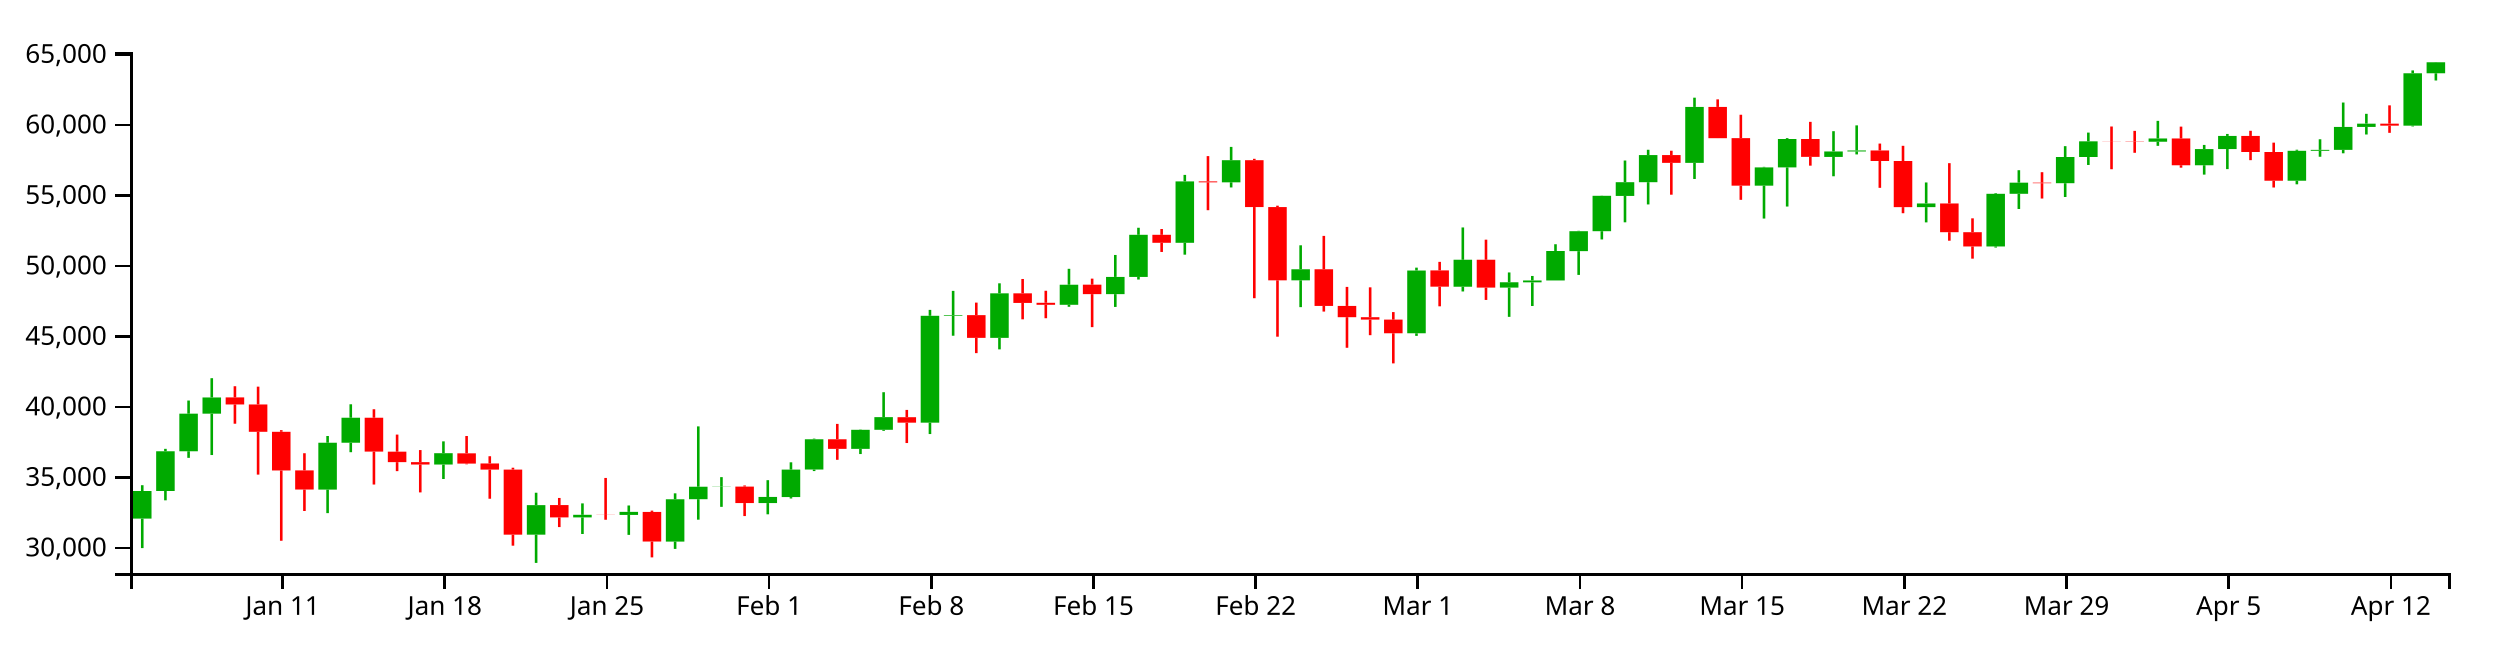
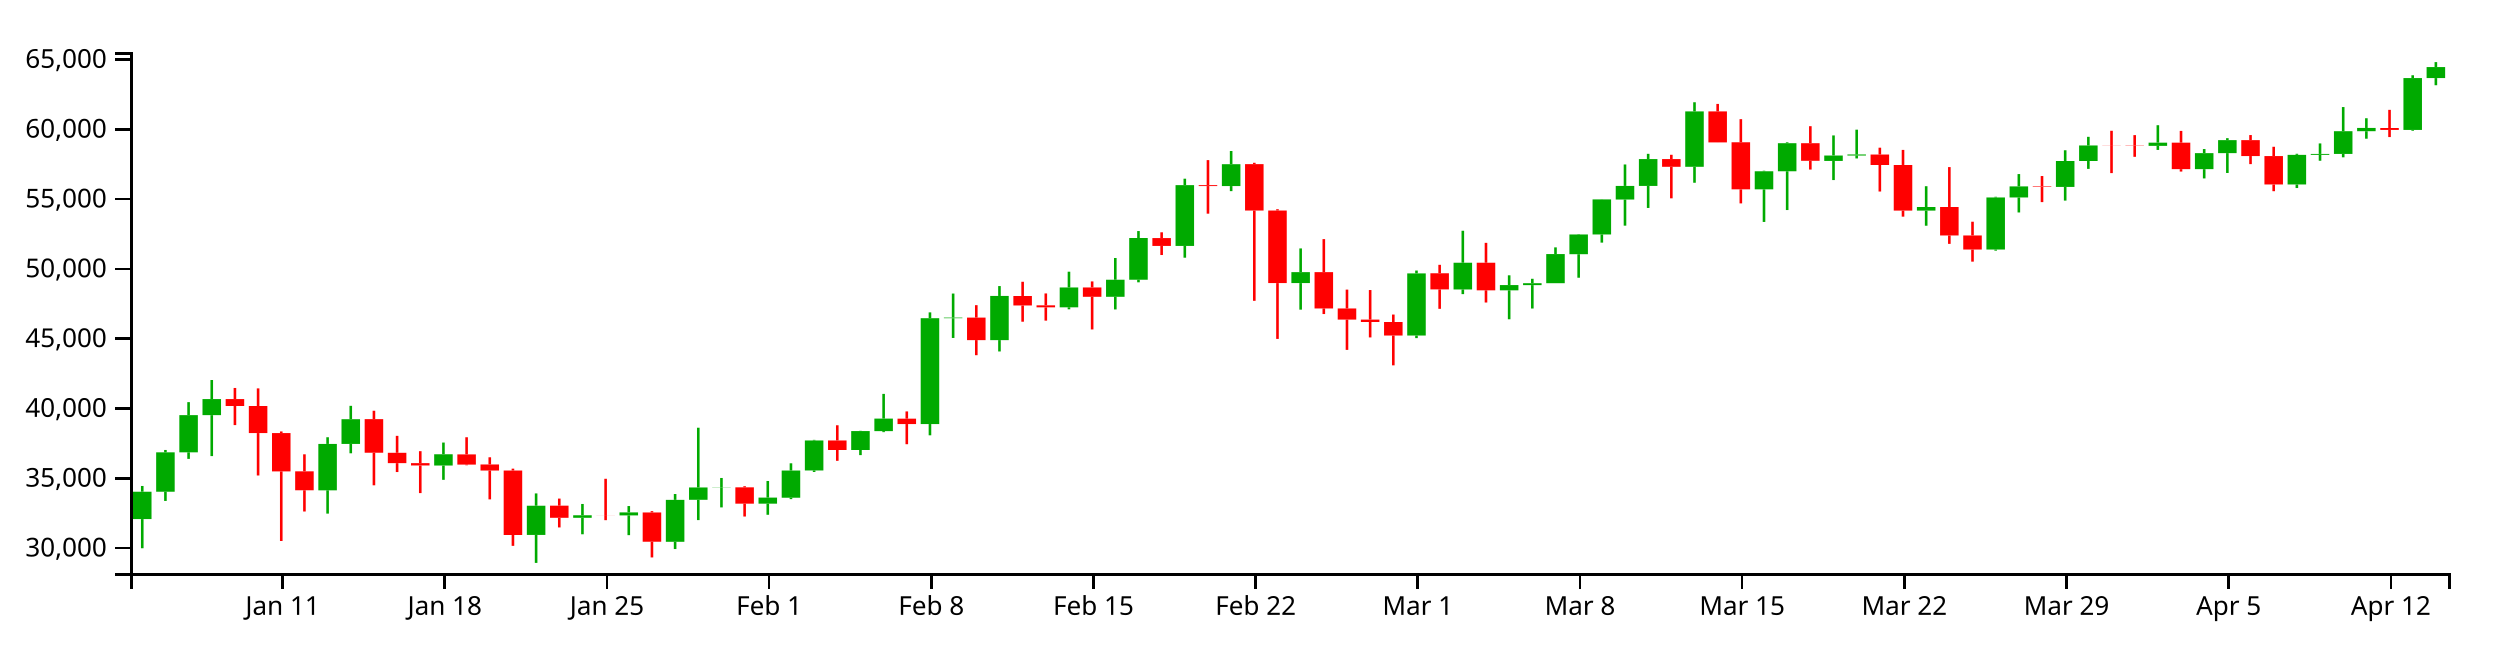
<svg xmlns="http://www.w3.org/2000/svg" version="1.1" width="960" height="250">
  <g transform="translate(50,20)">
    <style>.axis path,.axis line{fill:none;stroke:#000;shape-rendering:crispEdges;}path.candle{stroke:#000000;}path.candle.body{stroke-width:0;}path.candle.up{fill:#00AA00;stroke:#00AA00;}path.candle.down{fill:#FF0000;stroke:#FF0000;}</style>
    <g class="candlestick">
      <g class="data">
-         <path class="candle body up" d="M 1.068 179.154 l 7.117 0 L 8.185 168.543 l -7.117 0 L 1.068 179.154 M 9.964 168.543 l 7.117 0 L 17.081 153.275 l -7.117 0 L 9.964 168.543 M 18.86 153.275 l 7.117 0 L 25.978 138.857 l -7.117 0 L 18.86 153.275 M 27.757 138.856 l 7.117 0 L 34.874 132.627 l -7.117 0 L 27.757 138.856 M 72.239 168.003 l 7.117 0 L 79.356 150.015 l -7.117 0 L 72.239 168.003 M 81.136 150.015 l 7.117 0 L 88.253 140.415 l -7.117 0 L 81.136 150.015 M 116.721 158.388 l 7.117 0 L 123.838 154.023 l -7.117 0 L 116.721 158.388 M 152.307 185.314 l 7.117 0 L 159.424 173.981 l -7.117 0 L 152.307 185.314 M 170.1 178.676 l 7.117 0 L 177.217 177.691 l -7.117 0 L 170.1 178.676 M 187.893 177.722 l 7.117 0 L 195.01 176.566 l -7.117 0 L 187.893 177.722 M 205.686 187.966 l 7.117 0 L 212.803 171.708 l -7.117 0 L 205.686 187.966 M 214.582 171.69 l 7.117 0 L 221.699 166.904 l -7.117 0 L 214.582 171.69 M 223.479 166.936 l 7.117 0 L 230.596 166.846 l -7.117 0 L 223.479 166.936 M 241.271 173.181 l 7.117 0 L 248.389 170.834 l -7.117 0 L 241.271 173.181 M 250.168 170.884 l 7.117 0 L 257.285 160.331 l -7.117 0 L 250.168 170.884 M 259.064 160.296 l 7.117 0 L 266.182 148.675 l -7.117 0 L 259.064 160.296 M 276.857 152.369 l 7.117 0 L 283.974 145.04 l -7.117 0 L 276.857 152.369 M 285.754 145.045 l 7.117 0 L 292.871 140.185 l -7.117 0 L 285.754 145.045 M 303.547 142.303 l 7.117 0 L 310.664 101.266 l -7.117 0 L 303.547 142.303 M 312.443 101.266 l 7.117 0 L 319.56 101.02 l -7.117 0 L 312.443 101.266 M 330.236 109.752 l 7.117 0 L 337.353 92.632 l -7.117 0 L 330.236 109.752 M 356.925 97.033 l 7.117 0 L 364.042 89.339 l -7.117 0 L 356.925 97.033 M 374.718 92.949 l 7.117 0 L 381.835 86.33 l -7.117 0 L 374.718 92.949 M 383.615 86.33 l 7.117 0 L 390.732 70.161 l -7.117 0 L 383.615 86.33 M 401.407 73.232 l 7.117 0 L 408.525 49.661 l -7.117 0 L 401.407 73.232 M 419.2 50.011 l 7.117 0 L 426.317 41.525 l -7.117 0 L 419.2 50.011 M 445.89 87.643 l 7.117 0 L 453.007 83.391 l -7.117 0 L 445.89 87.643 M 490.372 107.984 l 7.117 0 L 497.489 83.874 l -7.117 0 L 490.372 107.984 M 508.165 90.103 l 7.117 0 L 515.282 79.747 l -7.117 0 L 508.165 90.103 M 525.958 90.442 l 7.117 0 L 533.075 88.397 l -7.117 0 L 525.958 90.442 M 534.854 88.424 l 7.117 0 L 541.971 87.691 l -7.117 0 L 534.854 88.424 M 543.75 87.691 l 7.117 0 L 550.868 76.377 l -7.117 0 L 543.75 87.691 M 552.647 76.445 l 7.117 0 L 559.764 68.778 l -7.117 0 L 552.647 76.445 M 561.543 68.778 l 7.117 0 L 568.661 55.191 l -7.117 0 L 561.543 68.778 M 570.44 55.245 l 7.117 0 L 577.557 49.955 l -7.117 0 L 570.44 55.245 M 579.336 49.955 l 7.117 0 L 586.453 39.551 l -7.117 0 L 579.336 49.955 M 597.129 42.537 l 7.117 0 L 604.246 21.059 l -7.117 0 L 597.129 42.537 M 623.818 51.289 l 7.117 0 L 630.936 44.275 l -7.117 0 L 623.818 51.289 M 632.715 44.275 l 7.117 0 L 639.832 33.379 l -7.117 0 L 632.715 44.275 M 650.508 40.266 l 7.117 0 L 657.625 38.16 l -7.117 0 L 650.508 40.266 M 659.404 38.16 l 7.117 0 L 666.521 37.769 l -7.117 0 L 659.404 38.16 M 686.094 59.53 l 7.117 0 L 693.211 58.135 l -7.117 0 L 686.094 59.53 M 712.783 74.633 l 7.117 0 L 719.9 54.427 l -7.117 0 L 712.783 74.633 M 721.679 54.427 l 7.117 0 L 728.796 50.142 l -7.117 0 L 721.679 54.427 M 739.472 50.355 l 7.117 0 L 746.589 40.296 l -7.117 0 L 739.472 50.355 M 748.369 40.296 l 7.117 0 L 755.486 34.28 l -7.117 0 L 748.369 40.296 M 775.058 34.422 l 7.117 0 L 782.175 33.179 l -7.117 0 L 775.058 34.422 M 792.851 43.456 l 7.117 0 L 799.968 37.229 l -7.117 0 L 792.851 43.456 M 801.747 37.229 l 7.117 0 L 808.864 32.204 l -7.117 0 L 801.747 37.229 M 828.437 49.404 l 7.117 0 L 835.554 37.903 l -7.117 0 L 828.437 49.404 M 837.333 37.903 l 7.117 0 L 844.45 37.551 l -7.117 0 L 837.333 37.903 M 846.23 37.551 l 7.117 0 L 853.347 28.744 l -7.117 0 L 846.23 37.551 M 855.126 28.744 l 7.117 0 L 862.243 27.481 l -7.117 0 L 855.126 28.744 M 872.919 28.252 l 7.117 0 L 880.036 8.137 l -7.117 0 L 872.919 28.252 M 881.815 8.137 l 7.117 0 L 888.932 3.913 l -7.117 0 L 881.815 8.137" />
-         <path class="candle body down" d="M 36.653 132.605 l 7.117 0 L 43.77 135.305 l -7.117 0 L 36.653 132.605 M 45.55 135.305 l 7.117 0 L 52.667 145.799 l -7.117 0 L 45.55 135.305 M 54.446 145.799 l 7.117 0 L 61.563 160.665 l -7.117 0 L 54.446 145.799 M 63.343 160.633 l 7.117 0 L 70.46 167.992 l -7.117 0 L 63.343 160.633 M 90.032 140.411 l 7.117 0 L 97.149 153.422 l -7.117 0 L 90.032 140.411 M 98.928 153.448 l 7.117 0 L 106.046 157.468 l -7.117 0 L 98.928 153.448 M 107.825 157.468 l 7.117 0 L 114.942 158.369 l -7.117 0 L 107.825 157.468 M 125.618 154.07 l 7.117 0 L 132.735 158.028 l -7.117 0 L 125.618 154.07 M 134.514 157.971 l 7.117 0 L 141.631 160.32 l -7.117 0 L 134.514 157.971 M 143.411 160.32 l 7.117 0 L 150.528 185.324 l -7.117 0 L 143.411 160.32 M 161.204 173.955 l 7.117 0 L 168.321 178.676 l -7.117 0 L 161.204 173.955 M 178.996 177.694 l 7.117 0 L 186.114 177.722 l -7.117 0 L 178.996 177.694 M 196.789 176.586 l 7.117 0 L 203.906 187.945 l -7.117 0 L 196.789 176.586 M 232.375 166.846 l 7.117 0 L 239.492 173.18 l -7.117 0 L 232.375 166.846 M 267.961 148.668 l 7.117 0 L 275.078 152.369 l -7.117 0 L 267.961 148.668 M 294.65 140.217 l 7.117 0 L 301.767 142.303 l -7.117 0 L 294.65 140.217 M 321.339 101.02 l 7.117 0 L 328.457 109.752 l -7.117 0 L 321.339 101.02 M 339.132 92.637 l 7.117 0 L 346.25 96.324 l -7.117 0 L 339.132 92.637 M 348.029 96.267 l 7.117 0 L 355.146 97.049 l -7.117 0 L 348.029 96.267 M 365.822 89.324 l 7.117 0 L 372.939 92.949 l -7.117 0 L 365.822 89.324 M 392.511 70.172 l 7.117 0 L 399.628 73.232 l -7.117 0 L 392.511 70.172 M 410.304 49.661 l 7.117 0 L 417.421 50.011 l -7.117 0 L 410.304 49.661 M 428.097 41.505 l 7.117 0 L 435.214 59.506 l -7.117 0 L 428.097 41.505 M 436.993 59.506 l 7.117 0 L 444.11 87.643 l -7.117 0 L 436.993 59.506 M 454.786 83.391 l 7.117 0 L 461.903 97.482 l -7.117 0 L 454.786 83.391 M 463.683 97.482 l 7.117 0 L 470.8 101.797 l -7.117 0 L 463.683 97.482 M 472.579 101.797 l 7.117 0 L 479.696 102.72 l -7.117 0 L 472.579 101.797 M 481.475 102.735 l 7.117 0 L 488.593 107.976 l -7.117 0 L 481.475 102.735 M 499.268 83.827 l 7.117 0 L 506.385 90.081 l -7.117 0 L 499.268 83.827 M 517.061 79.747 l 7.117 0 L 524.178 90.442 l -7.117 0 L 517.061 79.747 M 588.233 39.551 l 7.117 0 L 595.35 42.537 l -7.117 0 L 588.233 39.551 M 606.026 21.059 l 7.117 0 L 613.143 33.08 l -7.117 0 L 606.026 21.059 M 614.922 33.038 l 7.117 0 L 622.039 51.289 l -7.117 0 L 614.922 33.038 M 641.611 33.379 l 7.117 0 L 648.729 40.228 l -7.117 0 L 641.611 33.379 M 668.301 37.781 l 7.117 0 L 675.418 41.834 l -7.117 0 L 668.301 37.781 M 677.197 41.834 l 7.117 0 L 684.314 59.53 l -7.117 0 L 677.197 41.834 M 694.99 58.124 l 7.117 0 L 702.107 69.165 l -7.117 0 L 694.99 58.124 M 703.886 69.165 l 7.117 0 L 711.004 74.633 l -7.117 0 L 703.886 69.165 M 730.576 50.142 l 7.117 0 L 737.693 50.356 l -7.117 0 L 730.576 50.142 M 757.265 34.28 l 7.117 0 L 764.382 34.313 l -7.117 0 L 757.265 34.28 M 766.162 34.319 l 7.117 0 L 773.279 34.422 l -7.117 0 L 766.162 34.319 M 783.954 33.179 l 7.117 0 L 791.072 43.456 l -7.117 0 L 783.954 33.179 M 810.644 32.204 l 7.117 0 L 817.761 38.371 l -7.117 0 L 810.644 32.204 M 819.54 38.377 l 7.117 0 L 826.657 49.404 l -7.117 0 L 819.54 38.377 M 864.022 27.5 l 7.117 0 L 871.14 28.252 l -7.117 0 L 864.022 27.5" />
+         <path class="candle body up" d="M 1.068 179.321 l 7.117 0 L 8.185 168.814 l -7.117 0 L 1.068 179.321 M 9.964 168.814 l 7.117 0 L 17.081 153.696 l -7.117 0 L 9.964 168.814 M 18.86 153.696 l 7.117 0 L 25.978 139.42 l -7.117 0 L 18.86 153.696 M 27.757 139.419 l 7.117 0 L 34.874 133.251 l -7.117 0 L 27.757 139.419 M 72.239 168.28 l 7.117 0 L 79.356 150.469 l -7.117 0 L 72.239 168.28 M 81.136 150.469 l 7.117 0 L 88.253 140.963 l -7.117 0 L 81.136 150.469 M 116.721 158.759 l 7.117 0 L 123.838 154.437 l -7.117 0 L 116.721 158.759 M 152.307 185.421 l 7.117 0 L 159.424 174.199 l -7.117 0 L 152.307 185.421 M 170.1 178.848 l 7.117 0 L 177.217 177.873 l -7.117 0 L 170.1 178.848 M 187.893 177.903 l 7.117 0 L 195.01 176.758 l -7.117 0 L 187.893 177.903 M 205.686 188.047 l 7.117 0 L 212.803 171.949 l -7.117 0 L 205.686 188.047 M 214.582 171.931 l 7.117 0 L 221.699 167.191 l -7.117 0 L 214.582 171.931 M 223.479 167.223 l 7.117 0 L 230.596 167.134 l -7.117 0 L 223.479 167.223 M 241.271 173.406 l 7.117 0 L 248.389 171.083 l -7.117 0 L 241.271 173.406 M 250.168 171.132 l 7.117 0 L 257.285 160.683 l -7.117 0 L 250.168 171.132 M 259.064 160.648 l 7.117 0 L 266.182 149.142 l -7.117 0 L 259.064 160.648 M 276.857 152.799 l 7.117 0 L 283.974 145.542 l -7.117 0 L 276.857 152.799 M 285.754 145.547 l 7.117 0 L 292.871 140.735 l -7.117 0 L 285.754 145.547 M 303.547 142.833 l 7.117 0 L 310.664 102.199 l -7.117 0 L 303.547 142.833 M 312.443 102.199 l 7.117 0 L 319.56 101.955 l -7.117 0 L 312.443 102.199 M 330.236 110.601 l 7.117 0 L 337.353 93.65 l -7.117 0 L 330.236 110.601 M 356.925 98.007 l 7.117 0 L 364.042 90.388 l -7.117 0 L 356.925 98.007 M 374.718 93.963 l 7.117 0 L 381.835 87.409 l -7.117 0 L 374.718 93.963 M 383.615 87.409 l 7.117 0 L 390.732 71.399 l -7.117 0 L 383.615 87.409 M 401.407 74.44 l 7.117 0 L 408.525 51.1 l -7.117 0 L 401.407 74.44 M 419.2 51.448 l 7.117 0 L 426.317 43.044 l -7.117 0 L 419.2 51.448 M 445.89 88.709 l 7.117 0 L 453.007 84.5 l -7.117 0 L 445.89 88.709 M 490.372 108.851 l 7.117 0 L 497.489 84.978 l -7.117 0 L 490.372 108.851 M 508.165 91.145 l 7.117 0 L 515.282 80.891 l -7.117 0 L 508.165 91.145 M 525.958 91.481 l 7.117 0 L 533.075 89.456 l -7.117 0 L 525.958 91.481 M 534.854 89.482 l 7.117 0 L 541.971 88.756 l -7.117 0 L 534.854 89.482 M 543.75 88.756 l 7.117 0 L 550.868 77.554 l -7.117 0 L 543.75 88.756 M 552.647 77.622 l 7.117 0 L 559.764 70.03 l -7.117 0 L 552.647 77.622 M 561.543 70.03 l 7.117 0 L 568.661 56.577 l -7.117 0 L 561.543 70.03 M 570.44 56.629 l 7.117 0 L 577.557 51.392 l -7.117 0 L 570.44 56.629 M 579.336 51.392 l 7.117 0 L 586.453 41.09 l -7.117 0 L 579.336 51.392 M 597.129 44.046 l 7.117 0 L 604.246 22.78 l -7.117 0 L 597.129 44.046 M 623.818 52.713 l 7.117 0 L 630.936 45.767 l -7.117 0 L 623.818 52.713 M 632.715 45.767 l 7.117 0 L 639.832 34.979 l -7.117 0 L 632.715 45.767 M 650.508 41.798 l 7.117 0 L 657.625 39.713 l -7.117 0 L 650.508 41.798 M 659.404 39.713 l 7.117 0 L 666.521 39.325 l -7.117 0 L 659.404 39.713 M 686.094 60.872 l 7.117 0 L 693.211 59.491 l -7.117 0 L 686.094 60.872 M 712.783 75.827 l 7.117 0 L 719.9 55.82 l -7.117 0 L 712.783 75.827 M 721.679 55.82 l 7.117 0 L 728.796 51.577 l -7.117 0 L 721.679 55.82 M 739.472 51.788 l 7.117 0 L 746.589 41.828 l -7.117 0 L 739.472 51.788 M 748.369 41.828 l 7.117 0 L 755.486 35.871 l -7.117 0 L 748.369 41.828 M 775.058 36.011 l 7.117 0 L 782.175 34.78 l -7.117 0 L 775.058 36.011 M 792.851 44.956 l 7.117 0 L 799.968 38.791 l -7.117 0 L 792.851 44.956 M 801.747 38.791 l 7.117 0 L 808.864 33.816 l -7.117 0 L 801.747 38.791 M 828.437 50.846 l 7.117 0 L 835.554 39.458 l -7.117 0 L 828.437 50.846 M 837.333 39.458 l 7.117 0 L 844.45 39.109 l -7.117 0 L 837.333 39.458 M 846.23 39.109 l 7.117 0 L 853.347 30.389 l -7.117 0 L 846.23 39.109 M 855.126 30.389 l 7.117 0 L 862.243 29.138 l -7.117 0 L 855.126 30.389 M 872.919 29.902 l 7.117 0 L 880.036 9.985 l -7.117 0 L 872.919 29.902 M 881.815 9.985 l 7.117 0 L 888.932 5.75 l -7.117 0 L 881.815 9.985" />
+         <path class="candle body down" d="M 36.653 133.229 l 7.117 0 L 43.77 135.903 l -7.117 0 L 36.653 133.229 M 45.55 135.903 l 7.117 0 L 52.667 146.294 l -7.117 0 L 45.55 135.903 M 54.446 146.294 l 7.117 0 L 61.563 161.014 l -7.117 0 L 54.446 146.294 M 63.343 160.982 l 7.117 0 L 70.46 168.269 l -7.117 0 L 63.343 160.982 M 90.032 140.959 l 7.117 0 L 97.149 153.842 l -7.117 0 L 90.032 140.959 M 98.928 153.867 l 7.117 0 L 106.046 157.848 l -7.117 0 L 98.928 153.867 M 107.825 157.848 l 7.117 0 L 114.942 158.74 l -7.117 0 L 107.825 157.848 M 125.618 154.484 l 7.117 0 L 132.735 158.403 l -7.117 0 L 125.618 154.484 M 134.514 158.347 l 7.117 0 L 141.631 160.672 l -7.117 0 L 134.514 158.347 M 143.411 160.672 l 7.117 0 L 150.528 185.431 l -7.117 0 L 143.411 160.672 M 161.204 174.173 l 7.117 0 L 168.321 178.848 l -7.117 0 L 161.204 174.173 M 178.996 177.875 l 7.117 0 L 186.114 177.903 l -7.117 0 L 178.996 177.875 M 196.789 176.778 l 7.117 0 L 203.906 188.025 l -7.117 0 L 196.789 176.778 M 232.375 167.134 l 7.117 0 L 239.492 173.406 l -7.117 0 L 232.375 167.134 M 267.961 149.134 l 7.117 0 L 275.078 152.799 l -7.117 0 L 267.961 149.134 M 294.65 140.767 l 7.117 0 L 301.767 142.833 l -7.117 0 L 294.65 140.767 M 321.339 101.955 l 7.117 0 L 328.457 110.601 l -7.117 0 L 321.339 101.955 M 339.132 93.654 l 7.117 0 L 346.25 97.305 l -7.117 0 L 339.132 93.654 M 348.029 97.249 l 7.117 0 L 355.146 98.023 l -7.117 0 L 348.029 97.249 M 365.822 90.374 l 7.117 0 L 372.939 93.963 l -7.117 0 L 365.822 90.374 M 392.511 71.41 l 7.117 0 L 399.628 74.44 l -7.117 0 L 392.511 71.41 M 410.304 51.1 l 7.117 0 L 417.421 51.448 l -7.117 0 L 410.304 51.1 M 428.097 43.024 l 7.117 0 L 435.214 60.849 l -7.117 0 L 428.097 43.024 M 436.993 60.849 l 7.117 0 L 444.11 88.709 l -7.117 0 L 436.993 60.849 M 454.786 84.5 l 7.117 0 L 461.903 98.452 l -7.117 0 L 454.786 84.5 M 463.683 98.452 l 7.117 0 L 470.8 102.724 l -7.117 0 L 463.683 98.452 M 472.579 102.724 l 7.117 0 L 479.696 103.638 l -7.117 0 L 472.579 102.724 M 481.475 103.653 l 7.117 0 L 488.593 108.843 l -7.117 0 L 481.475 103.653 M 499.268 84.931 l 7.117 0 L 506.385 91.124 l -7.117 0 L 499.268 84.931 M 517.061 80.891 l 7.117 0 L 524.178 91.481 l -7.117 0 L 517.061 80.891 M 588.233 41.09 l 7.117 0 L 595.35 44.046 l -7.117 0 L 588.233 41.09 M 606.026 22.78 l 7.117 0 L 613.143 34.682 l -7.117 0 L 606.026 22.78 M 614.922 34.641 l 7.117 0 L 622.039 52.713 l -7.117 0 L 614.922 34.641 M 641.611 34.979 l 7.117 0 L 648.729 41.76 l -7.117 0 L 641.611 34.979 M 668.301 39.337 l 7.117 0 L 675.418 43.35 l -7.117 0 L 668.301 39.337 M 677.197 43.35 l 7.117 0 L 684.314 60.872 l -7.117 0 L 677.197 43.35 M 694.99 59.481 l 7.117 0 L 702.107 70.413 l -7.117 0 L 694.99 59.481 M 703.886 70.413 l 7.117 0 L 711.004 75.827 l -7.117 0 L 703.886 70.413 M 730.576 51.577 l 7.117 0 L 737.693 51.788 l -7.117 0 L 730.576 51.577 M 757.265 35.871 l 7.117 0 L 764.382 35.903 l -7.117 0 L 757.265 35.871 M 766.162 35.909 l 7.117 0 L 773.279 36.011 l -7.117 0 L 766.162 35.909 M 783.954 34.78 l 7.117 0 L 791.072 44.956 l -7.117 0 L 783.954 34.78 M 810.644 33.816 l 7.117 0 L 817.761 39.921 l -7.117 0 L 810.644 33.816 M 819.54 39.927 l 7.117 0 L 826.657 50.846 l -7.117 0 L 819.54 39.927 M 864.022 29.158 l 7.117 0 L 871.14 29.902 l -7.117 0 L 864.022 29.158" />
        <path class="candle body equal" />
-         <path class="candle wick up" d="M 4.626 166.32 L 4.626 168.543 M 4.626 179.154 L 4.626 190.469 M 13.523 152.355 L 13.523 153.275 M 13.523 168.543 L 13.523 172.125 M 22.419 133.806 L 22.419 138.857 M 22.419 153.275 L 22.419 155.816 M 31.315 125.225 L 31.315 132.627 M 31.315 138.856 L 31.315 154.733 M 75.798 147.424 L 75.798 150.015 M 75.798 168.003 L 75.798 177.041 M 84.694 135.241 L 84.694 140.415 M 84.694 150.015 L 84.694 153.644 M 120.28 149.482 L 120.28 154.023 M 120.28 158.388 L 120.28 163.938 M 155.866 169.209 L 155.866 173.981 M 155.866 185.314 L 155.866 196.154 M 173.659 173.299 L 173.659 177.691 M 173.659 178.676 L 173.659 185.054 M 191.451 174.107 L 191.451 176.566 M 191.451 177.722 L 191.451 185.393 M 209.244 169.439 L 209.244 171.708 M 209.244 187.966 L 209.244 190.782 M 218.141 143.732 L 218.141 166.904 M 218.141 171.69 L 218.141 179.556 M 227.037 163.218 L 227.037 166.846 M 227.037 166.936 L 227.037 174.631 M 244.83 164.386 L 244.83 170.834 M 244.83 173.181 L 244.83 177.495 M 253.727 157.525 L 253.727 160.331 M 253.727 170.884 L 253.727 171.421 M 262.623 148.438 L 262.623 148.675 M 262.623 160.296 L 262.623 160.893 M 280.416 144.933 L 280.416 145.04 M 280.416 152.369 L 280.416 154.354 M 289.312 130.609 L 289.312 140.185 M 289.312 145.045 L 289.312 145.442 M 307.105 98.995 L 307.105 101.266 M 307.105 142.303 L 307.105 146.672 M 316.002 91.697 L 316.002 101.02 M 316.002 101.266 L 316.002 108.921 M 333.794 88.791 L 333.794 92.632 M 333.794 109.752 L 333.794 114.157 M 360.484 83.222 L 360.484 89.339 M 360.484 97.033 L 360.484 97.805 M 378.277 77.907 L 378.277 86.33 M 378.277 92.949 L 378.277 97.862 M 387.173 67.459 L 387.173 70.161 M 387.173 86.33 L 387.173 87.34 M 404.966 47.159 L 404.966 49.661 M 404.966 73.232 L 404.966 77.793 M 422.759 36.412 L 422.759 41.525 M 422.759 50.011 L 422.759 51.98 M 449.448 74.193 L 449.448 83.391 M 449.448 87.643 L 449.448 97.943 M 493.93 82.775 L 493.93 83.874 M 493.93 107.984 L 493.93 108.978 M 511.723 67.344 L 511.723 79.747 M 511.723 90.103 L 511.723 91.922 M 529.516 84.622 L 529.516 88.397 M 529.516 90.442 L 529.516 101.672 M 538.413 85.97 L 538.413 87.691 M 538.413 88.424 L 538.413 97.503 M 547.309 73.787 L 547.309 76.377 M 547.309 87.691 L 547.309 87.691 M 556.206 68.629 L 556.206 68.778 M 556.206 76.445 L 556.206 85.566 M 565.102 55.135 L 565.102 55.191 M 565.102 68.778 L 565.102 71.95 M 573.998 41.638 L 573.998 49.955 M 573.998 55.245 L 573.998 65.368 M 582.895 37.511 L 582.895 39.551 M 582.895 49.955 L 582.895 58.503 M 600.688 17.51 L 600.688 21.059 M 600.688 42.537 L 600.688 48.728 M 627.377 44.071 L 627.377 44.275 M 627.377 51.289 L 627.377 63.926 M 636.273 33.045 L 636.273 33.379 M 636.273 44.275 L 636.273 59.311 M 654.066 30.374 L 654.066 38.16 M 654.066 40.266 L 654.066 47.686 M 662.963 28.144 L 662.963 37.769 M 662.963 38.16 L 662.963 39.296 M 689.652 50.067 L 689.652 58.135 M 689.652 59.53 L 689.652 65.395 M 716.341 54.168 L 716.341 54.427 M 716.341 74.633 L 716.341 75.062 M 725.238 45.36 L 725.238 50.142 M 725.238 54.427 L 725.238 60.251 M 743.031 36.125 L 743.031 40.296 M 743.031 50.355 L 743.031 55.649 M 751.927 30.916 L 751.927 34.28 M 751.927 40.296 L 751.927 43.351 M 778.617 26.411 L 778.617 33.179 M 778.617 34.422 L 778.617 36.002 M 796.409 35.654 L 796.409 37.229 M 796.409 43.456 L 796.409 47.051 M 805.306 31.436 L 805.306 32.204 M 805.306 37.229 L 805.306 44.94 M 831.995 37.493 L 831.995 37.903 M 831.995 49.404 L 831.995 50.776 M 840.892 33.477 L 840.892 37.551 M 840.892 37.903 L 840.892 40.196 M 849.788 19.372 L 849.788 28.744 M 849.788 37.551 L 849.788 38.864 M 858.685 23.709 L 858.685 27.481 M 858.685 28.744 L 858.685 31.649 M 876.477 7.039 L 876.477 8.137 M 876.477 28.252 L 876.477 28.549 M 885.374 3.846 L 885.374 3.913 M 885.374 8.137 L 885.374 10.908" style="stroke-width: 1px;" />
-         <path class="candle wick down" d="M 40.212 128.311 L 40.212 132.605 M 40.212 135.305 L 40.212 142.713 M 49.108 128.473 L 49.108 135.305 M 49.108 145.799 L 49.108 162.253 M 58.005 145.178 L 58.005 145.799 M 58.005 160.665 L 58.005 187.653 M 66.901 154.04 L 66.901 160.633 M 66.901 167.992 L 66.901 176.223 M 93.591 137.148 L 93.591 140.411 M 93.591 153.422 L 93.591 166.06 M 102.487 146.882 L 102.487 153.448 M 102.487 157.468 L 102.487 160.918 M 111.383 152.825 L 111.383 157.468 M 111.383 158.369 L 111.383 169.082 M 129.176 147.424 L 129.176 154.07 M 129.176 158.028 L 129.176 158.285 M 138.073 155.192 L 138.073 157.971 M 138.073 160.32 L 138.073 171.518 M 146.969 159.606 L 146.969 160.32 M 146.969 185.324 L 146.969 189.543 M 164.762 171.215 L 164.762 173.955 M 164.762 178.676 L 164.762 182.4 M 182.555 163.532 L 182.555 177.694 M 182.555 177.722 L 182.555 179.586 M 200.348 176.081 L 200.348 176.586 M 200.348 187.945 L 200.348 194.033 M 235.934 166.414 L 235.934 166.846 M 235.934 173.18 L 235.934 178.169 M 271.519 142.777 L 271.519 148.668 M 271.519 152.369 L 271.519 156.564 M 298.209 137.407 L 298.209 140.217 M 298.209 142.303 L 298.209 150.126 M 324.898 96.203 L 324.898 101.02 M 324.898 109.752 L 324.898 115.603 M 342.691 87.13 L 342.691 92.637 M 342.691 96.324 L 342.691 102.619 M 351.587 91.655 L 351.587 96.267 M 351.587 97.049 L 351.587 102.199 M 369.38 86.994 L 369.38 89.324 M 369.38 92.949 L 369.38 105.62 M 396.07 67.94 L 396.07 70.172 M 396.07 73.232 L 396.07 76.755 M 413.862 39.945 L 413.862 49.661 M 413.862 50.011 L 413.862 60.717 M 431.655 40.984 L 431.655 41.505 M 431.655 59.506 L 431.655 94.514 M 440.552 58.986 L 440.552 59.506 M 440.552 87.643 L 440.552 109.292 M 458.345 70.583 L 458.345 83.391 M 458.345 97.482 L 458.345 99.645 M 467.241 90.171 L 467.241 97.482 M 467.241 101.797 L 467.241 113.547 M 476.138 90.334 L 476.138 101.797 M 476.138 102.72 L 476.138 108.711 M 485.034 99.839 L 485.034 102.735 M 485.034 107.976 L 485.034 119.539 M 502.827 80.555 L 502.827 83.827 M 502.827 90.081 L 502.827 97.624 M 520.62 72.034 L 520.62 79.747 M 520.62 90.442 L 520.62 95.174 M 591.791 37.881 L 591.791 39.551 M 591.791 42.537 L 591.791 54.767 M 609.584 18.155 L 609.584 21.059 M 609.584 33.08 L 609.584 33.088 M 618.481 24.064 L 618.481 33.038 M 618.481 51.289 L 618.481 56.732 M 645.17 26.79 L 645.17 33.379 M 645.17 40.228 L 645.17 43.613 M 671.859 35.133 L 671.859 37.781 M 671.859 41.834 L 671.859 52.129 M 680.756 35.991 L 680.756 41.834 M 680.756 59.53 L 680.756 61.876 M 698.549 42.654 L 698.549 58.124 M 698.549 69.165 L 698.549 72.434 M 707.445 63.841 L 707.445 69.165 M 707.445 74.633 L 707.445 79.323 M 734.134 46.121 L 734.134 50.142 M 734.134 50.356 L 734.134 56.235 M 760.824 28.577 L 760.824 34.28 M 760.824 34.313 L 760.824 44.988 M 769.72 30.255 L 769.72 34.319 M 769.72 34.422 L 769.72 38.672 M 787.513 28.622 L 787.513 33.179 M 787.513 43.456 L 787.513 44.387 M 814.202 30.227 L 814.202 32.204 M 814.202 38.371 L 814.202 41.501 M 823.099 34.776 L 823.099 38.377 M 823.099 49.404 L 823.099 52.005 M 867.581 20.455 L 867.581 27.5 M 867.581 28.252 L 867.581 31.01" style="stroke-width: 1px;" />
+         <path class="candle wick up" d="M 4.626 166.613 L 4.626 168.814 M 4.626 179.321 L 4.626 190.525 M 13.523 152.786 L 13.523 153.696 M 13.523 168.814 L 13.523 172.361 M 22.419 134.419 L 22.419 139.42 M 22.419 153.696 L 22.419 156.213 M 31.315 125.922 L 31.315 133.251 M 31.315 139.419 L 31.315 155.14 M 75.798 147.903 L 75.798 150.469 M 75.798 168.28 L 75.798 177.229 M 84.694 135.84 L 84.694 140.963 M 84.694 150.469 L 84.694 154.062 M 120.28 149.941 L 120.28 154.437 M 120.28 158.759 L 120.28 164.254 M 155.866 169.473 L 155.866 174.199 M 155.866 185.421 L 155.866 196.154 M 173.659 173.524 L 173.659 177.873 M 173.659 178.848 L 173.659 185.163 M 191.451 174.324 L 191.451 176.758 M 191.451 177.903 L 191.451 185.499 M 209.244 169.702 L 209.244 171.949 M 209.244 188.047 L 209.244 190.835 M 218.141 144.247 L 218.141 167.191 M 218.141 171.931 L 218.141 179.719 M 227.037 163.541 L 227.037 167.134 M 227.037 167.223 L 227.037 174.843 M 244.83 164.698 L 244.83 171.083 M 244.83 173.406 L 244.83 177.678 M 253.727 157.905 L 253.727 160.683 M 253.727 171.132 L 253.727 171.664 M 262.623 148.907 L 262.623 149.142 M 262.623 160.648 L 262.623 161.239 M 280.416 145.436 L 280.416 145.542 M 280.416 152.799 L 280.416 154.765 M 289.312 131.253 L 289.312 140.735 M 289.312 145.547 L 289.312 145.941 M 307.105 99.949 L 307.105 102.199 M 307.105 142.833 L 307.105 147.158 M 316.002 92.724 L 316.002 101.955 M 316.002 102.199 L 316.002 109.778 M 333.794 89.846 L 333.794 93.65 M 333.794 110.601 L 333.794 114.963 M 360.484 84.332 L 360.484 90.388 M 360.484 98.007 L 360.484 98.771 M 378.277 79.069 L 378.277 87.409 M 378.277 93.963 L 378.277 98.828 M 387.173 68.724 L 387.173 71.399 M 387.173 87.409 L 387.173 88.409 M 404.966 48.623 L 404.966 51.1 M 404.966 74.44 L 404.966 78.956 M 422.759 37.982 L 422.759 43.044 M 422.759 51.448 L 422.759 53.397 M 449.448 75.392 L 449.448 84.5 M 449.448 88.709 L 449.448 98.908 M 493.93 83.889 L 493.93 84.978 M 493.93 108.851 L 493.93 109.835 M 511.723 68.61 L 511.723 80.891 M 511.723 91.145 L 511.723 92.946 M 529.516 85.718 L 529.516 89.456 M 529.516 91.481 L 529.516 102.6 M 538.413 87.053 L 538.413 88.756 M 538.413 89.482 L 538.413 98.472 M 547.309 74.99 L 547.309 77.554 M 547.309 88.756 L 547.309 88.756 M 556.206 69.882 L 556.206 70.03 M 556.206 77.622 L 556.206 86.652 M 565.102 56.52 L 565.102 56.577 M 565.102 70.03 L 565.102 73.17 M 573.998 43.156 L 573.998 51.392 M 573.998 56.629 L 573.998 66.653 M 582.895 39.07 L 582.895 41.09 M 582.895 51.392 L 582.895 59.856 M 600.688 19.265 L 600.688 22.78 M 600.688 44.046 L 600.688 50.177 M 627.377 45.566 L 627.377 45.767 M 627.377 52.713 L 627.377 65.225 M 636.273 34.648 L 636.273 34.979 M 636.273 45.767 L 636.273 60.656 M 654.066 32.003 L 654.066 39.713 M 654.066 41.798 L 654.066 49.145 M 662.963 29.795 L 662.963 39.325 M 662.963 39.713 L 662.963 40.838 M 689.652 51.503 L 689.652 59.491 M 689.652 60.872 L 689.652 66.68 M 716.341 55.564 L 716.341 55.82 M 716.341 75.827 L 716.341 76.252 M 725.238 46.841 L 725.238 51.577 M 725.238 55.82 L 725.238 61.587 M 743.031 37.698 L 743.031 41.828 M 743.031 51.788 L 743.031 57.03 M 751.927 32.54 L 751.927 35.871 M 751.927 41.828 L 751.927 44.852 M 778.617 28.079 L 778.617 34.78 M 778.617 36.011 L 778.617 37.576 M 796.409 37.231 L 796.409 38.791 M 796.409 44.956 L 796.409 48.516 M 805.306 33.054 L 805.306 33.816 M 805.306 38.791 L 805.306 46.426 M 831.995 39.052 L 831.995 39.458 M 831.995 50.846 L 831.995 52.205 M 840.892 35.076 L 840.892 39.109 M 840.892 39.458 L 840.892 41.729 M 849.788 21.109 L 849.788 30.389 M 849.788 39.109 L 849.788 40.41 M 858.685 25.404 L 858.685 29.138 M 858.685 30.389 L 858.685 33.266 M 876.477 8.898 L 876.477 9.985 M 876.477 29.902 L 876.477 30.196 M 885.374 3.846 L 885.374 5.75 M 885.374 9.985 L 885.374 12.728" style="stroke-width: 1px;" />
+         <path class="candle wick down" d="M 40.212 128.978 L 40.212 133.229 M 40.212 135.903 L 40.212 143.238 M 49.108 129.138 L 49.108 135.903 M 49.108 146.294 L 49.108 162.587 M 58.005 145.679 L 58.005 146.294 M 58.005 161.014 L 58.005 187.737 M 66.901 154.454 L 66.901 160.982 M 66.901 168.269 L 66.901 176.419 M 93.591 137.728 L 93.591 140.959 M 93.591 153.842 L 93.591 166.356 M 102.487 147.367 L 102.487 153.867 M 102.487 157.848 L 102.487 161.264 M 111.383 153.251 L 111.383 157.848 M 111.383 158.74 L 111.383 169.348 M 129.176 147.903 L 129.176 154.484 M 129.176 158.403 L 129.176 158.657 M 138.073 155.594 L 138.073 158.347 M 138.073 160.672 L 138.073 171.76 M 146.969 159.965 L 146.969 160.672 M 146.969 185.431 L 146.969 189.608 M 164.762 171.46 L 164.762 174.173 M 164.762 178.848 L 164.762 182.535 M 182.555 163.852 L 182.555 177.875 M 182.555 177.903 L 182.555 179.748 M 200.348 176.278 L 200.348 176.778 M 200.348 188.025 L 200.348 194.054 M 235.934 166.706 L 235.934 167.134 M 235.934 173.406 L 235.934 178.346 M 271.519 143.301 L 271.519 149.134 M 271.519 152.799 L 271.519 156.953 M 298.209 137.984 L 298.209 140.767 M 298.209 142.833 L 298.209 150.578 M 324.898 97.185 L 324.898 101.955 M 324.898 110.601 L 324.898 116.395 M 342.691 88.201 L 342.691 93.654 M 342.691 97.305 L 342.691 103.538 M 351.587 92.682 L 351.587 97.249 M 351.587 98.023 L 351.587 103.123 M 369.38 88.066 L 369.38 90.374 M 369.38 93.963 L 369.38 106.51 M 396.07 69.2 L 396.07 71.41 M 396.07 74.44 L 396.07 77.928 M 413.862 41.48 L 413.862 51.1 M 413.862 51.448 L 413.862 62.048 M 431.655 42.509 L 431.655 43.024 M 431.655 60.849 L 431.655 95.513 M 440.552 60.334 L 440.552 60.849 M 440.552 88.709 L 440.552 110.146 M 458.345 71.817 L 458.345 84.5 M 458.345 98.452 L 458.345 100.593 M 467.241 91.212 L 467.241 98.452 M 467.241 102.724 L 467.241 114.359 M 476.138 91.374 L 476.138 102.724 M 476.138 103.638 L 476.138 109.57 M 485.034 100.786 L 485.034 103.653 M 485.034 108.843 L 485.034 120.292 M 502.827 81.691 L 502.827 84.931 M 502.827 91.124 L 502.827 98.592 M 520.62 73.253 L 520.62 80.891 M 520.62 91.481 L 520.62 96.167 M 591.791 39.437 L 591.791 41.09 M 591.791 44.046 L 591.791 56.157 M 609.584 19.904 L 609.584 22.78 M 609.584 34.682 L 609.584 34.691 M 618.481 25.755 L 618.481 34.641 M 618.481 52.713 L 618.481 58.102 M 645.17 28.454 L 645.17 34.979 M 645.17 41.76 L 645.17 45.112 M 671.859 36.715 L 671.859 39.337 M 671.859 43.35 L 671.859 53.544 M 680.756 37.564 L 680.756 43.35 M 680.756 60.872 L 680.756 63.195 M 698.549 44.163 L 698.549 59.481 M 698.549 70.413 L 698.549 73.65 M 707.445 65.141 L 707.445 70.413 M 707.445 75.827 L 707.445 80.471 M 734.134 47.595 L 734.134 51.577 M 734.134 51.788 L 734.134 57.61 M 760.824 30.223 L 760.824 35.871 M 760.824 35.903 L 760.824 46.473 M 769.72 31.885 L 769.72 35.909 M 769.72 36.011 L 769.72 40.22 M 787.513 30.268 L 787.513 34.78 M 787.513 44.956 L 787.513 45.878 M 814.202 31.857 L 814.202 33.816 M 814.202 39.921 L 814.202 43.021 M 823.099 36.362 L 823.099 39.927 M 823.099 50.846 L 823.099 53.422 M 867.581 22.182 L 867.581 29.158 M 867.581 29.902 L 867.581 32.633" style="stroke-width: 1px;" />
        <path class="candle wick equal" style="stroke-width: 1px;" />
      </g>
    </g>
    <g class="x axis" transform="translate(0,200)" fill="none" font-size="10" font-family="sans-serif" text-anchor="middle">
      <path class="domain" stroke="#000" d="M0.5,6V0.5H890.5V6" />
      <g class="tick" opacity="1" transform="translate(58.0048,0)">
        <line stroke="#000" y2="6" x1="0.5" x2="0.5" />
        <text fill="#000" y="9" x="0.5" dy="0.71em">Jan 11</text>
      </g>
      <g class="tick" opacity="1" transform="translate(120.2799,0)">
        <line stroke="#000" y2="6" x1="0.5" x2="0.5" />
        <text fill="#000" y="9" x="0.5" dy="0.71em">Jan 18</text>
      </g>
      <g class="tick" opacity="1" transform="translate(182.555,0)">
        <line stroke="#000" y2="6" x1="0.5" x2="0.5" />
        <text fill="#000" y="9" x="0.5" dy="0.71em">Jan 25</text>
      </g>
      <g class="tick" opacity="1" transform="translate(244.8301,0)">
        <line stroke="#000" y2="6" x1="0.5" x2="0.5" />
        <text fill="#000" y="9" x="0.5" dy="0.71em">Feb  1</text>
      </g>
      <g class="tick" opacity="1" transform="translate(307.1052,0)">
        <line stroke="#000" y2="6" x1="0.5" x2="0.5" />
        <text fill="#000" y="9" x="0.5" dy="0.71em">Feb  8</text>
      </g>
      <g class="tick" opacity="1" transform="translate(369.3802,0)">
        <line stroke="#000" y2="6" x1="0.5" x2="0.5" />
        <text fill="#000" y="9" x="0.5" dy="0.71em">Feb 15</text>
      </g>
      <g class="tick" opacity="1" transform="translate(431.6553,0)">
        <line stroke="#000" y2="6" x1="0.5" x2="0.5" />
        <text fill="#000" y="9" x="0.5" dy="0.71em">Feb 22</text>
      </g>
      <g class="tick" opacity="1" transform="translate(493.9304,0)">
        <line stroke="#000" y2="6" x1="0.5" x2="0.5" />
        <text fill="#000" y="9" x="0.5" dy="0.71em">Mar  1</text>
      </g>
      <g class="tick" opacity="1" transform="translate(556.2055,0)">
        <line stroke="#000" y2="6" x1="0.5" x2="0.5" />
        <text fill="#000" y="9" x="0.5" dy="0.71em">Mar  8</text>
      </g>
      <g class="tick" opacity="1" transform="translate(618.4806,0)">
        <line stroke="#000" y2="6" x1="0.5" x2="0.5" />
        <text fill="#000" y="9" x="0.5" dy="0.71em">Mar 15</text>
      </g>
      <g class="tick" opacity="1" transform="translate(680.7557,0)">
        <line stroke="#000" y2="6" x1="0.5" x2="0.5" />
        <text fill="#000" y="9" x="0.5" dy="0.71em">Mar 22</text>
      </g>
      <g class="tick" opacity="1" transform="translate(743.0308,0)">
        <line stroke="#000" y2="6" x1="0.5" x2="0.5" />
        <text fill="#000" y="9" x="0.5" dy="0.71em">Mar 29</text>
      </g>
      <g class="tick" opacity="1" transform="translate(805.3059,0)">
        <line stroke="#000" y2="6" x1="0.5" x2="0.5" />
        <text fill="#000" y="9" x="0.5" dy="0.71em">Apr  5</text>
      </g>
      <g class="tick" opacity="1" transform="translate(867.581,0)">
        <line stroke="#000" y2="6" x1="0.5" x2="0.5" />
        <text fill="#000" y="9" x="0.5" dy="0.71em">Apr 12</text>
      </g>
    </g>
    <g class="y axis" fill="none" font-size="10" font-family="sans-serif" text-anchor="end">
      <path class="domain" stroke="#000" d="M-6,200.5H0.5V0.5H-6" />
-       <g class="tick" opacity="1" transform="translate(0,189.9272)">
+       <g class="tick" opacity="1" transform="translate(0,189.9884)">
        <line stroke="#000" x2="-6" y1="0.5" y2="0.5" />
        <text fill="#000" x="-9" y="0.5" dy="0.32em">30,000</text>
      </g>
-       <g class="tick" opacity="1" transform="translate(0,162.855)">
+       <g class="tick" opacity="1" transform="translate(0,163.1822)">
        <line stroke="#000" x2="-6" y1="0.5" y2="0.5" />
        <text fill="#000" x="-9" y="0.5" dy="0.32em">35,000</text>
      </g>
-       <g class="tick" opacity="1" transform="translate(0,135.7828)">
+       <g class="tick" opacity="1" transform="translate(0,136.376)">
        <line stroke="#000" x2="-6" y1="0.5" y2="0.5" />
        <text fill="#000" x="-9" y="0.5" dy="0.32em">40,000</text>
      </g>
-       <g class="tick" opacity="1" transform="translate(0,108.7105)">
+       <g class="tick" opacity="1" transform="translate(0,109.5698)">
        <line stroke="#000" x2="-6" y1="0.5" y2="0.5" />
        <text fill="#000" x="-9" y="0.5" dy="0.32em">45,000</text>
      </g>
-       <g class="tick" opacity="1" transform="translate(0,81.63828)">
+       <g class="tick" opacity="1" transform="translate(0,82.76361)">
        <line stroke="#000" x2="-6" y1="0.5" y2="0.5" />
        <text fill="#000" x="-9" y="0.5" dy="0.32em">50,000</text>
      </g>
-       <g class="tick" opacity="1" transform="translate(0,54.56604)">
+       <g class="tick" opacity="1" transform="translate(0,55.95741)">
        <line stroke="#000" x2="-6" y1="0.5" y2="0.5" />
        <text fill="#000" x="-9" y="0.5" dy="0.32em">55,000</text>
      </g>
-       <g class="tick" opacity="1" transform="translate(0,27.49381)">
+       <g class="tick" opacity="1" transform="translate(0,29.15121)">
        <line stroke="#000" x2="-6" y1="0.5" y2="0.5" />
        <text fill="#000" x="-9" y="0.5" dy="0.32em">60,000</text>
      </g>
-       <g class="tick" opacity="1" transform="translate(0,0.42157)">
+       <g class="tick" opacity="1" transform="translate(0,2.345007)">
        <line stroke="#000" x2="-6" y1="0.5" y2="0.5" />
        <text fill="#000" x="-9" y="0.5" dy="0.32em">65,000</text>
      </g>
      <text transform="rotate(-90)" y="6" dy=".71em" style="text-anchor: end;">Price ($)</text>
    </g>
  </g>
</svg>
